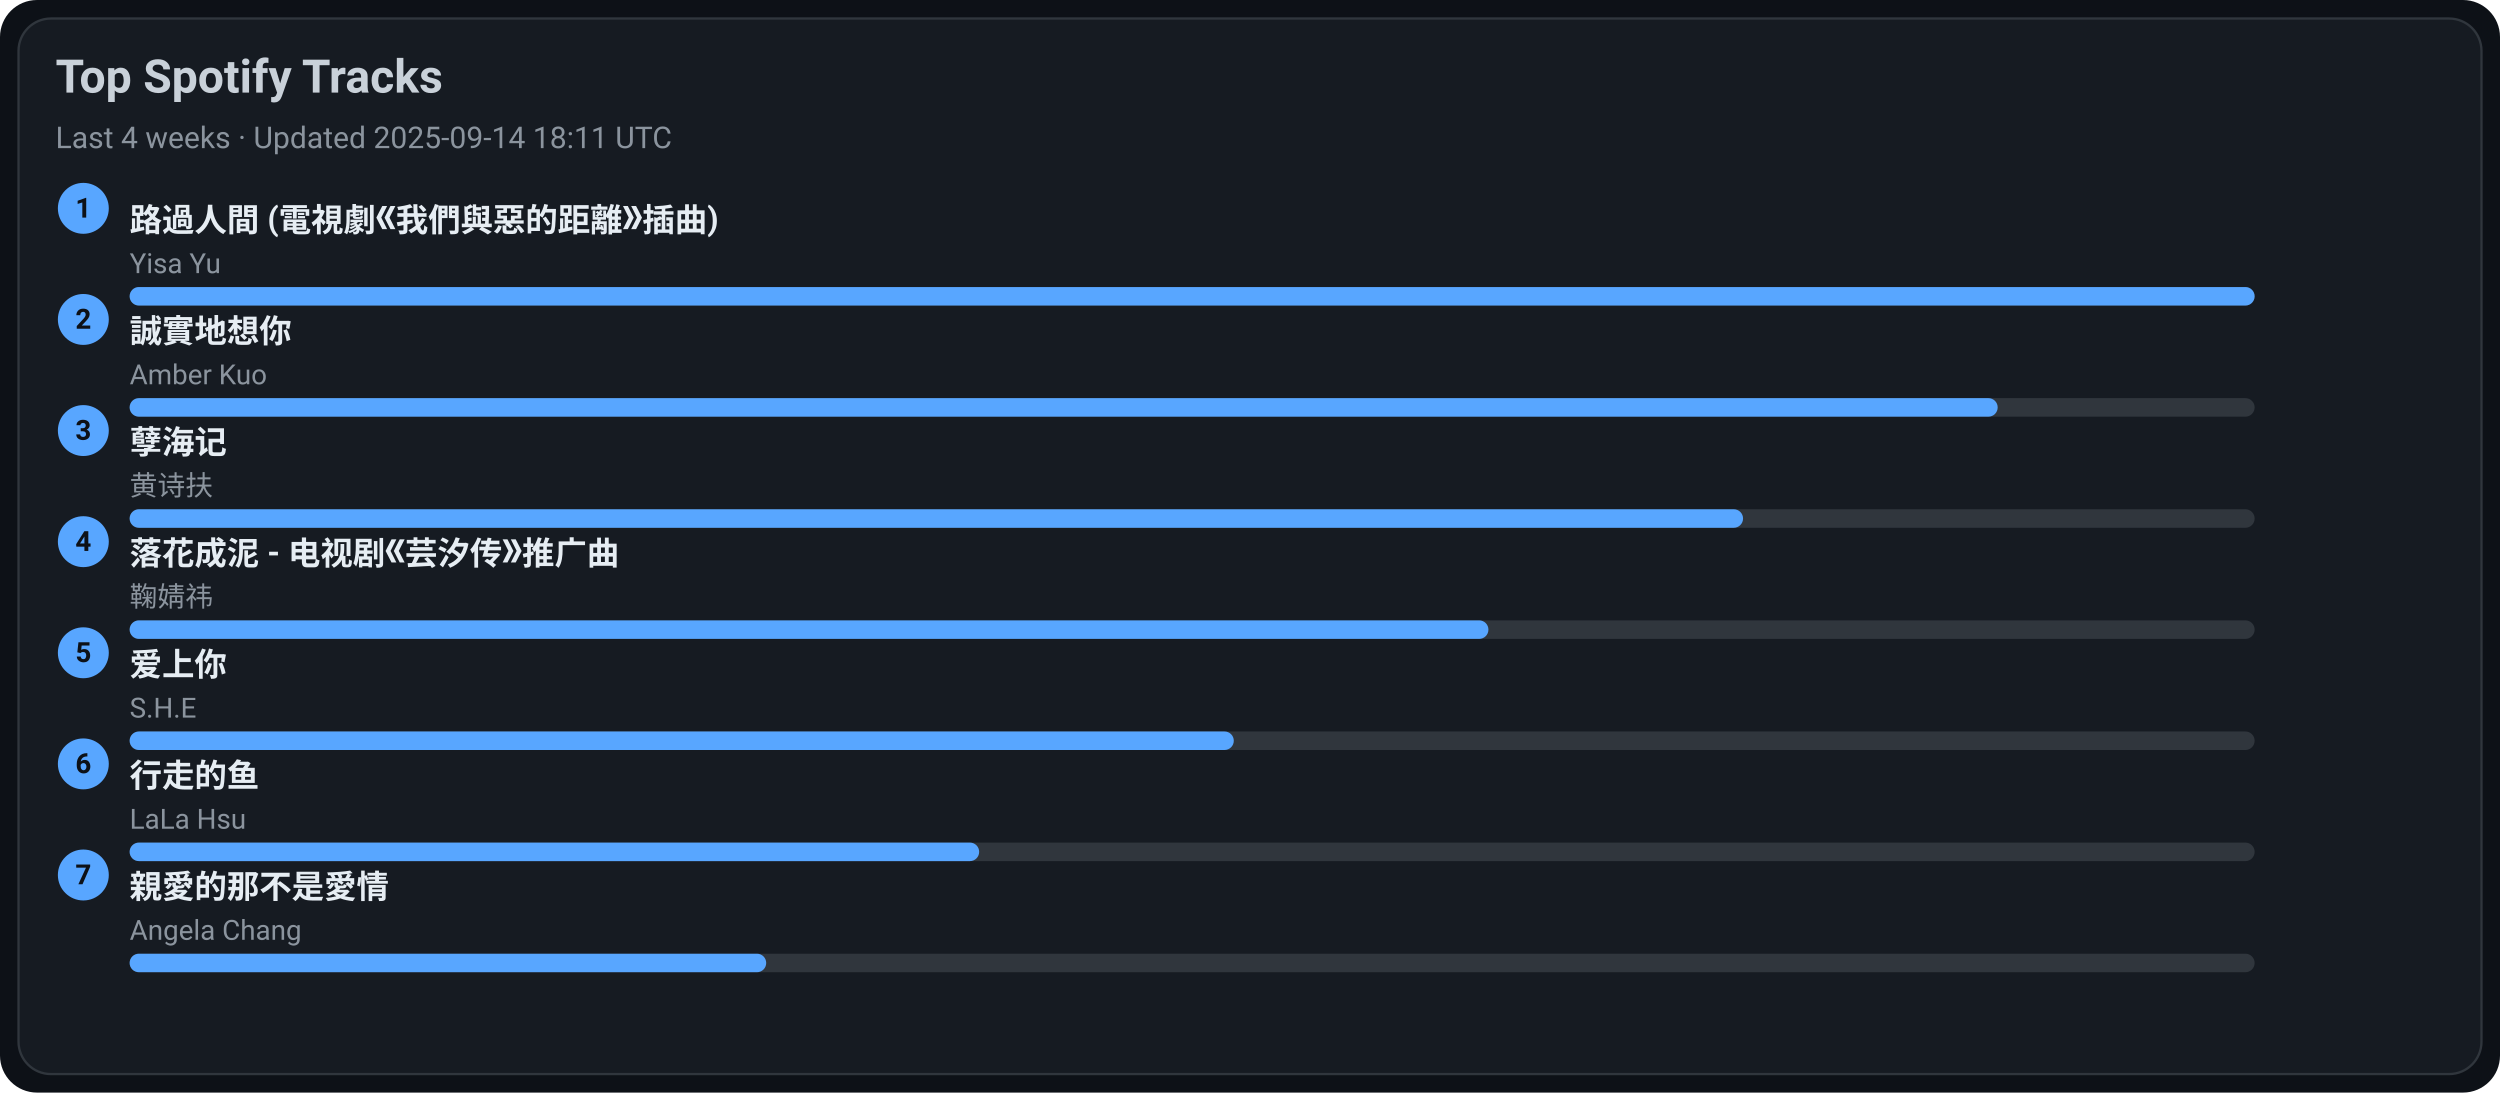
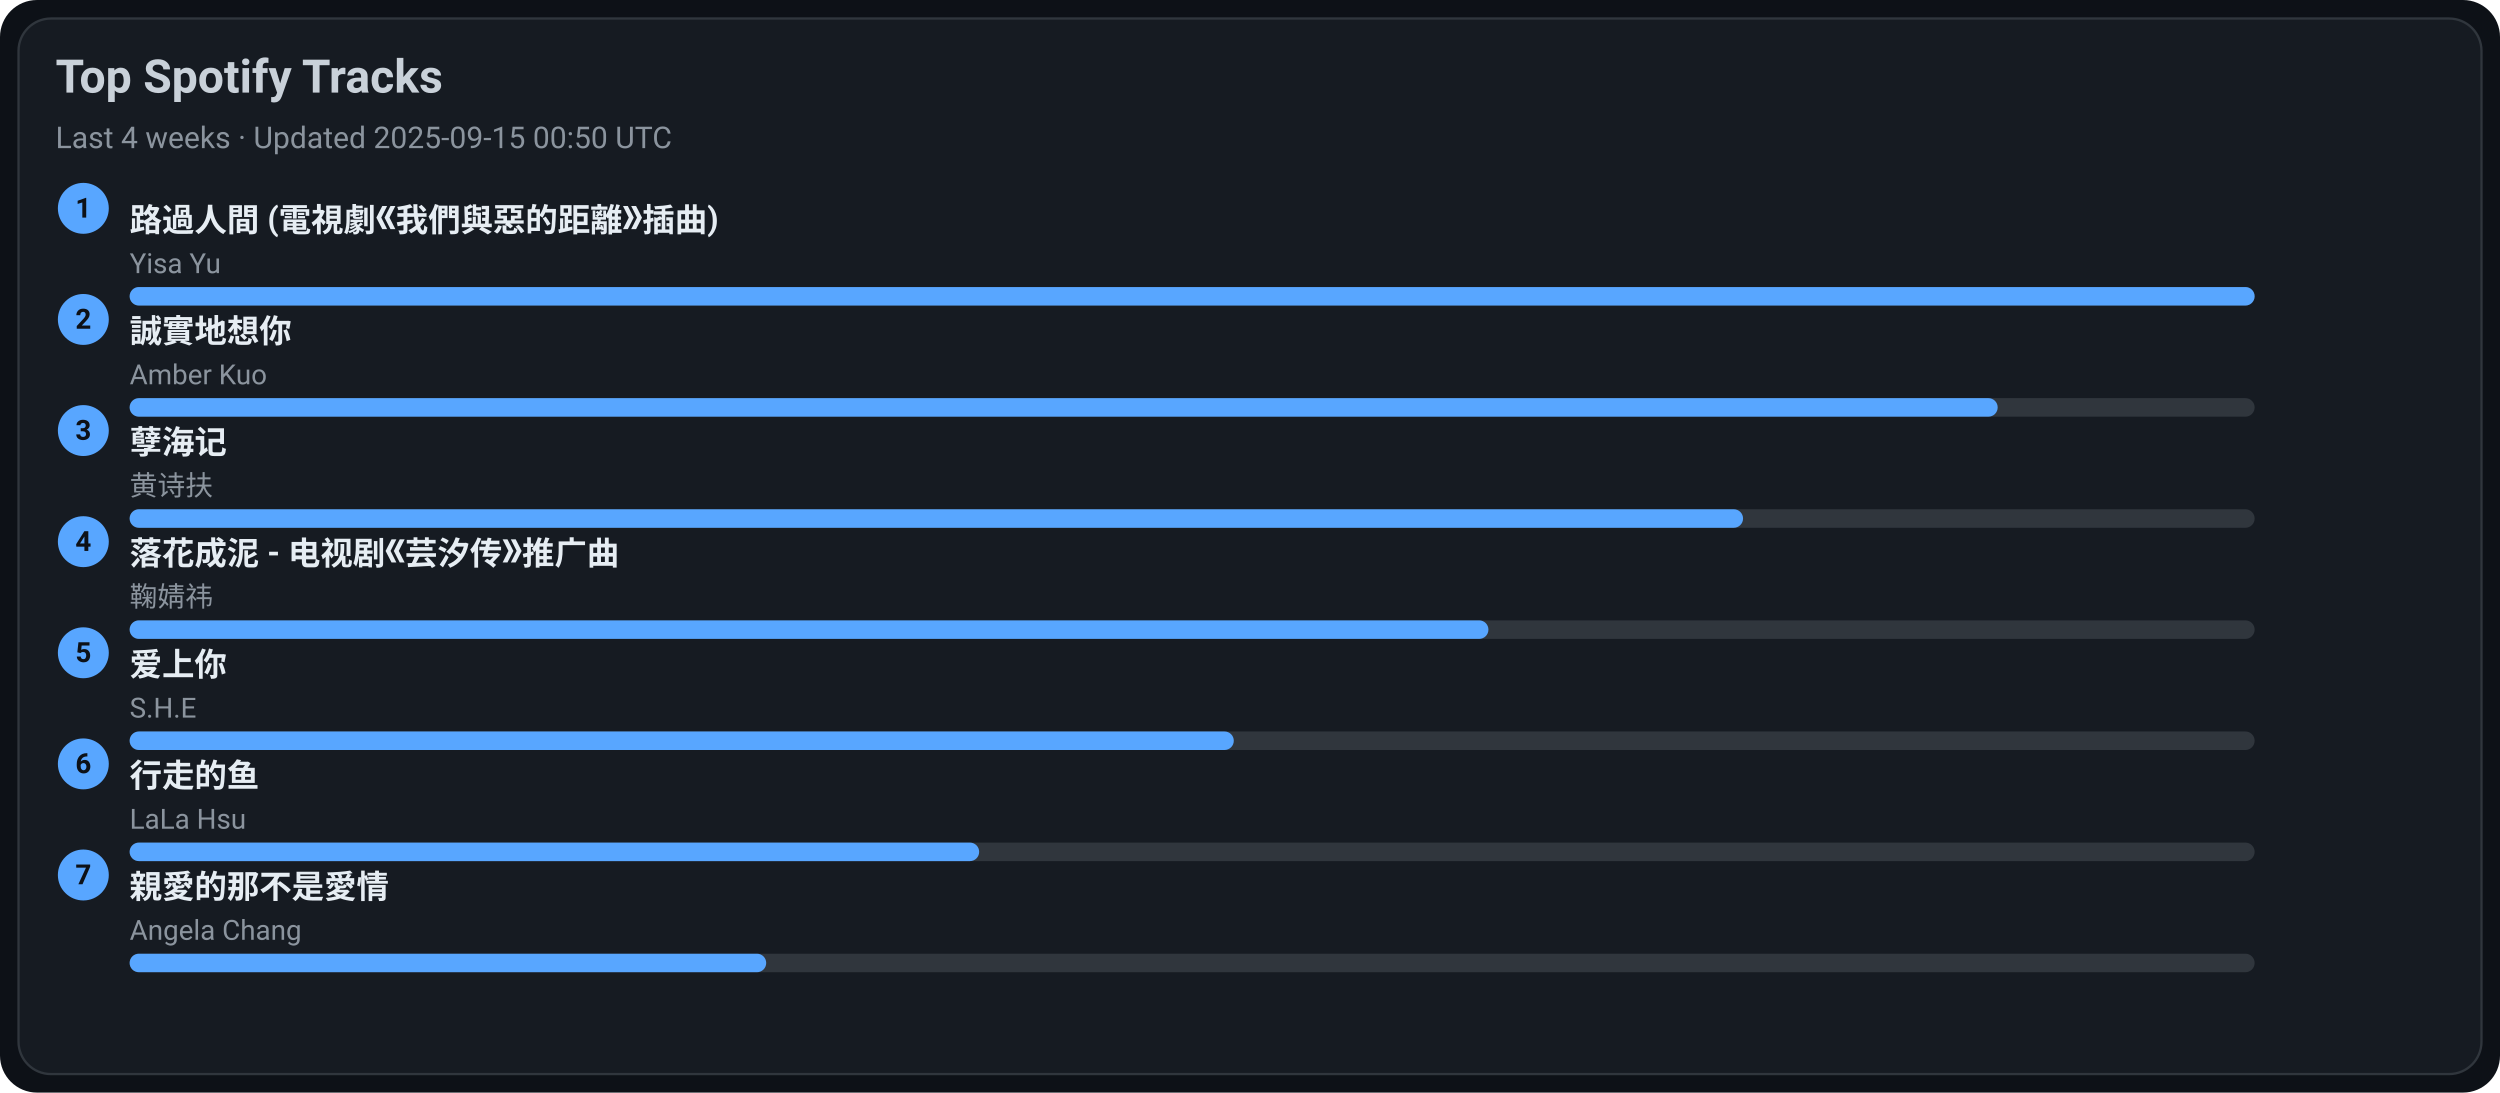
<svg xmlns="http://www.w3.org/2000/svg" width="1080" height="472" viewBox="0 0 1080 472">
  <style>text{font-family:-apple-system,BlinkMacSystemFont,Segoe UI,Roboto,Ubuntu,Helvetica Neue,Arial,Noto Sans,sans-serif}</style>
  <rect width="1080" height="472" rx="16" fill="#0d1117" />
  <rect x="8" y="8" width="1064" height="456" rx="14" fill="#161b22" stroke="#30363d" />
  <text x="24" y="40" font-size="20" fill="#c9d1d9" font-weight="600">Top Spotify Tracks</text>
-   <text x="24" y="64" font-size="13" fill="#8b949e">Last 4 weeks · Updated 2025-09-14 18:11 UTC</text>
+   <text x="24" y="64" font-size="13" fill="#8b949e">Last 4 weeks · Updated 2025-09-15 00:50 UTC</text>
  <circle cx="36" cy="90" r="11" fill="#58a6ff" />
  <text x="36" y="94" text-anchor="middle" font-size="12" fill="#0d1117" font-weight="700">1</text>
  <a href="https://open.spotify.com/track/1ZSleGniKMWNrWvK5cGALO" target="_blank" rel="noopener noreferrer">
    <text x="56" y="100" font-size="14" fill="#e6edf3" font-weight="600">路過人間 (電視劇《我們與惡的距離》插曲)</text>
  </a>
  <text x="56" y="118" font-size="12" fill="#8b949e">Yisa Yu</text>
  <rect x="56" y="124" width="918" height="8" rx="4" fill="#30363d" />
  <rect x="56" y="124" width="918" height="8" rx="4" fill="#58a6ff" />
  <circle cx="36" cy="138" r="11" fill="#58a6ff" />
  <text x="36" y="142" text-anchor="middle" font-size="12" fill="#0d1117" font-weight="700">2</text>
  <a href="https://open.spotify.com/track/1SPZzj8QzOwZoAGKXMGLGJ" target="_blank" rel="noopener noreferrer">
    <text x="56" y="148" font-size="14" fill="#e6edf3" font-weight="600">誠實地想你</text>
  </a>
  <text x="56" y="166" font-size="12" fill="#8b949e">Amber Kuo</text>
  <rect x="56" y="172" width="918" height="8" rx="4" fill="#30363d" />
  <rect x="56" y="172" width="807" height="8" rx="4" fill="#58a6ff" />
  <circle cx="36" cy="186" r="11" fill="#58a6ff" />
  <text x="36" y="190" text-anchor="middle" font-size="12" fill="#0d1117" font-weight="700">3</text>
  <a href="https://open.spotify.com/track/3eIovUMhirNN6btJbpzNqD" target="_blank" rel="noopener noreferrer">
    <text x="56" y="196" font-size="14" fill="#e6edf3" font-weight="600">孽海记</text>
  </a>
  <text x="56" y="214" font-size="12" fill="#8b949e">黄诗扶</text>
  <rect x="56" y="220" width="918" height="8" rx="4" fill="#30363d" />
  <rect x="56" y="220" width="697" height="8" rx="4" fill="#58a6ff" />
  <circle cx="36" cy="234" r="11" fill="#58a6ff" />
  <text x="36" y="238" text-anchor="middle" font-size="12" fill="#0d1117" font-weight="700">4</text>
  <a href="https://open.spotify.com/track/3kOZsJz3crGIWWHeoCNa0O" target="_blank" rel="noopener noreferrer">
    <text x="56" y="244" font-size="14" fill="#e6edf3" font-weight="600">落花成泥 - 电视剧《芸汐传》推广曲</text>
  </a>
  <text x="56" y="262" font-size="12" fill="#8b949e">鞠婧祎</text>
  <rect x="56" y="268" width="918" height="8" rx="4" fill="#30363d" />
  <rect x="56" y="268" width="587" height="8" rx="4" fill="#58a6ff" />
  <circle cx="36" cy="282" r="11" fill="#58a6ff" />
  <text x="36" y="286" text-anchor="middle" font-size="12" fill="#0d1117" font-weight="700">5</text>
  <a href="https://open.spotify.com/track/4hcNpo1rtbzyNswsM5byTf" target="_blank" rel="noopener noreferrer">
    <text x="56" y="292" font-size="14" fill="#e6edf3" font-weight="600">爱上你</text>
  </a>
  <text x="56" y="310" font-size="12" fill="#8b949e">S.H.E</text>
  <rect x="56" y="316" width="918" height="8" rx="4" fill="#30363d" />
  <rect x="56" y="316" width="477" height="8" rx="4" fill="#58a6ff" />
  <circle cx="36" cy="330" r="11" fill="#58a6ff" />
  <text x="36" y="334" text-anchor="middle" font-size="12" fill="#0d1117" font-weight="700">6</text>
  <a href="https://open.spotify.com/track/5tGyQ1cWTaHBfZSHWr8AZb" target="_blank" rel="noopener noreferrer">
    <text x="56" y="340" font-size="14" fill="#e6edf3" font-weight="600">行走的鱼</text>
  </a>
  <text x="56" y="358" font-size="12" fill="#8b949e">LaLa Hsu</text>
  <rect x="56" y="364" width="918" height="8" rx="4" fill="#30363d" />
  <rect x="56" y="364" width="367" height="8" rx="4" fill="#58a6ff" />
  <circle cx="36" cy="378" r="11" fill="#58a6ff" />
  <text x="36" y="382" text-anchor="middle" font-size="12" fill="#0d1117" font-weight="700">7</text>
  <a href="https://open.spotify.com/track/1MAv2SJPGVVDHyFlhflmYR" target="_blank" rel="noopener noreferrer">
    <text x="56" y="388" font-size="14" fill="#e6edf3" font-weight="600">親愛的那不是愛情</text>
  </a>
  <text x="56" y="406" font-size="12" fill="#8b949e">Angela Chang</text>
  <rect x="56" y="412" width="918" height="8" rx="4" fill="#30363d" />
  <rect x="56" y="412" width="275" height="8" rx="4" fill="#58a6ff" />
</svg>
